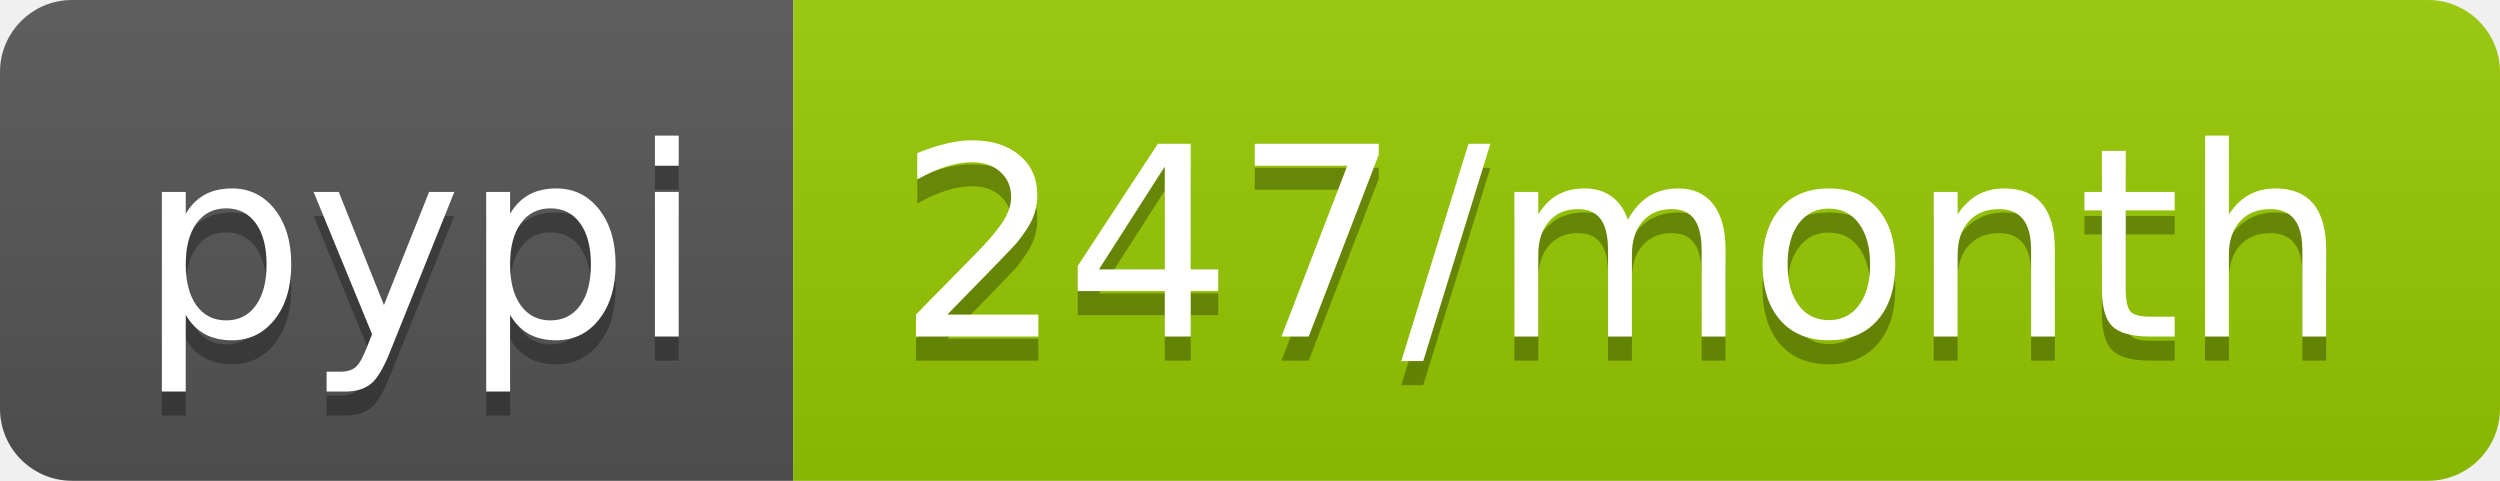
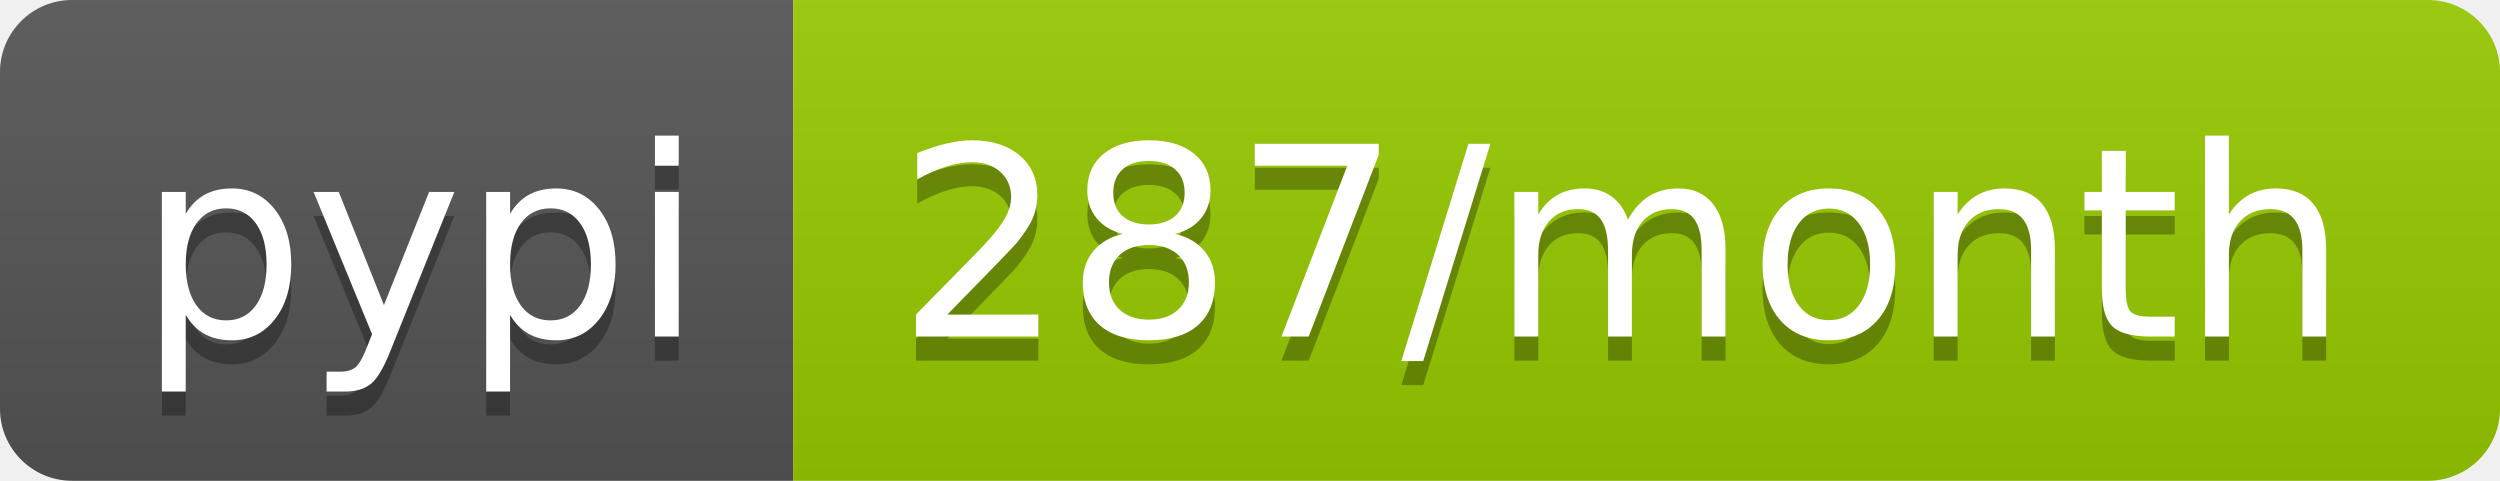
- <svg xmlns="http://www.w3.org/2000/svg" width="104" height="20" role="img" aria-label="pypi: 247/month">
+ <svg xmlns="http://www.w3.org/2000/svg" width="104" height="20" role="img" aria-label="pypi: 287/month">
  <linearGradient id="s" x2="0" y2="100%">
    <stop offset="0" stop-color="#bbb" stop-opacity=".1" />
    <stop offset="1" stop-opacity=".1" />
  </linearGradient>
  <clipPath id="r">
    <rect width="104" height="20" rx="3" fill="#fff" />
  </clipPath>
  <g clip-path="url(#r)">
    <rect width="33" height="20" fill="#555" />
    <rect x="33" width="71" height="20" fill="#97ca00" />
    <rect width="104" height="20" fill="url(#s)" />
  </g>
  <g fill="#fff" text-anchor="middle" font-family="Verdana,Geneva,DejaVu Sans,sans-serif" text-rendering="geometricPrecision" font-size="110">
    <text aria-hidden="true" x="175" y="150" fill="#010101" fill-opacity=".3" transform="scale(.1)" textLength="230">pypi</text>
    <text x="175" y="140" transform="scale(.1)" fill="#fff" textLength="230">pypi</text>
-     <text aria-hidden="true" x="675" y="150" fill="#010101" fill-opacity=".3" transform="scale(.1)" textLength="610">247/month</text>
-     <text x="675" y="140" transform="scale(.1)" fill="#fff" textLength="610">247/month</text>
+     <text aria-hidden="true" x="675" y="150" fill="#010101" fill-opacity=".3" transform="scale(.1)" textLength="610">287/month</text>
+     <text x="675" y="140" transform="scale(.1)" fill="#fff" textLength="610">287/month</text>
  </g>
</svg>
